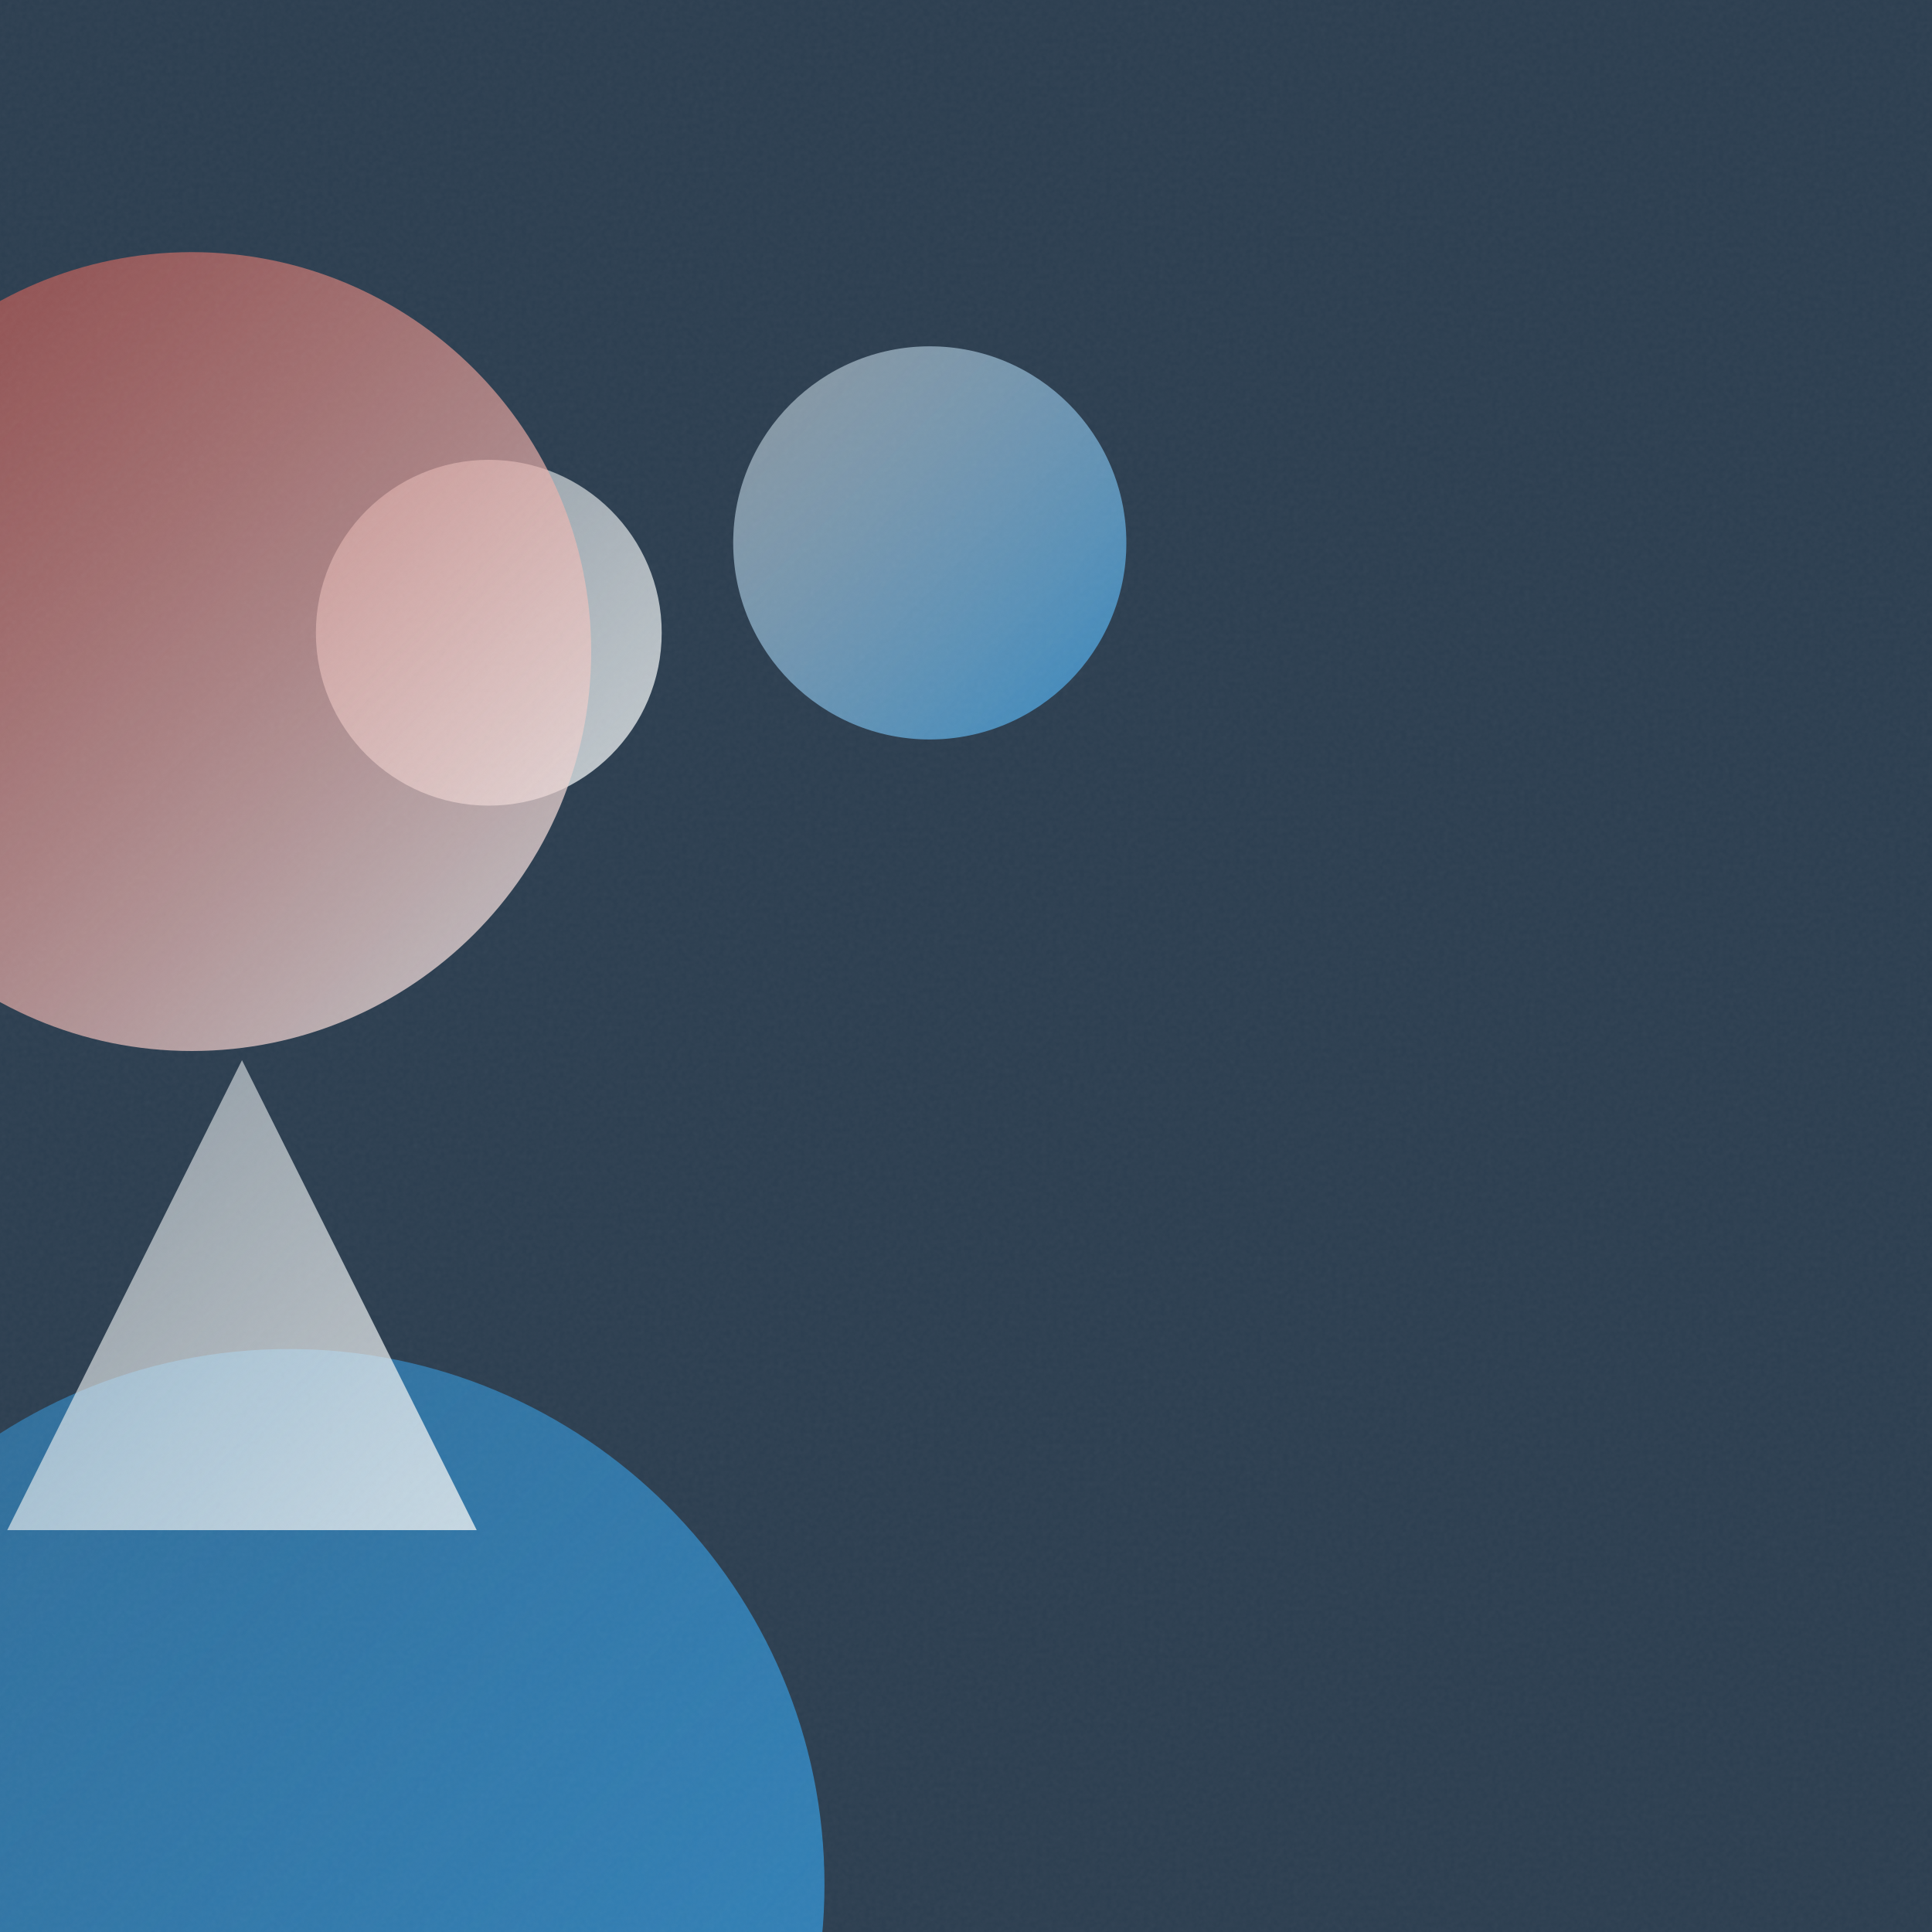
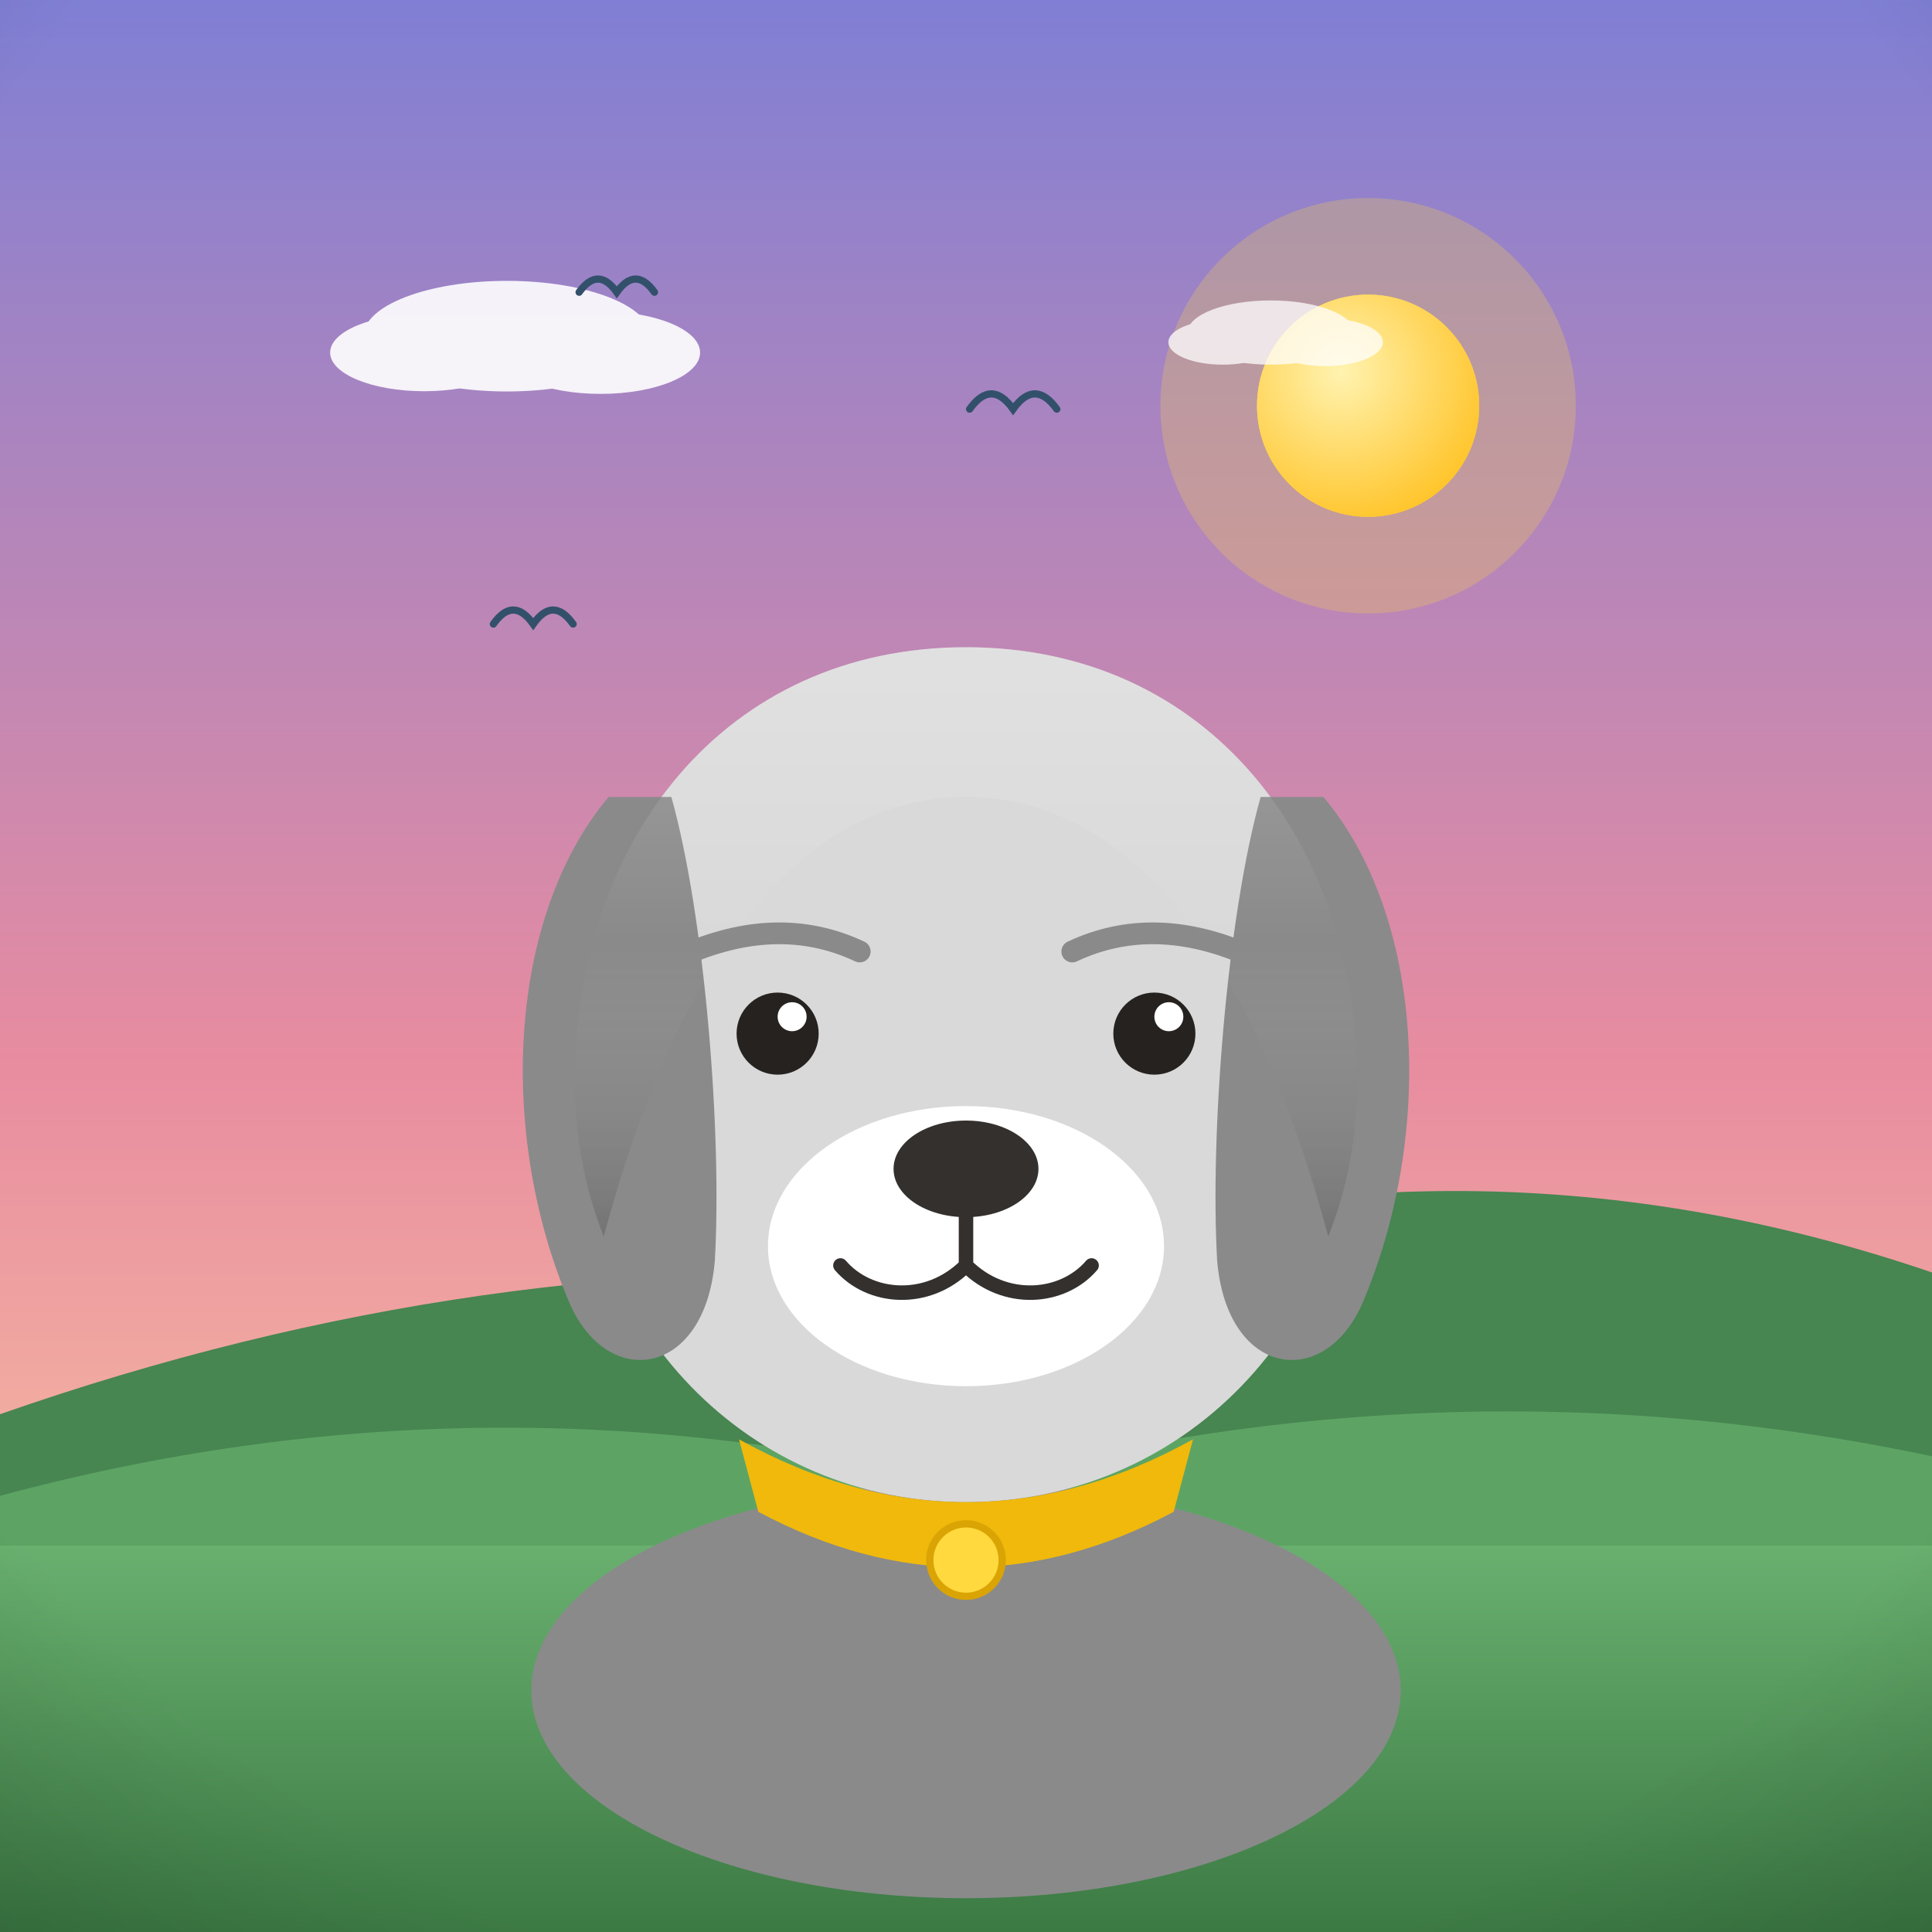
- <svg xmlns="http://www.w3.org/2000/svg" viewBox="0 0 400 400">
+ <svg xmlns="http://www.w3.org/2000/svg" viewBox="0 0 800 800">
  <defs>
-     <linearGradient id="g0" x1="151.8" y1="71.7" x2="233.2" y2="153.1" gradientUnits="userSpaceOnUse">
-       <stop offset="0" stop-color="#ECF0F1" stop-opacity="0.5" />
-       <stop offset="1" stop-color="#3498DB" stop-opacity="0.8" />
+     <linearGradient id="sky" x1="0" y1="0" x2="0" y2="1">
+       <stop offset="0" stop-color="#7f7fd5" />
+       <stop offset="0.55" stop-color="#e88ca0" />
+       <stop offset="1" stop-color="#ffd9a0" />
    </linearGradient>
-     <linearGradient id="g1" x1="-51.1" y1="279.3" x2="170.7" y2="501.2" gradientUnits="userSpaceOnUse">
-       <stop offset="0" stop-color="#3498DB" stop-opacity="0.5" />
-       <stop offset="1" stop-color="#3498DB" stop-opacity="0.8" />
+     <radialGradient id="sunG" cx="0.38" cy="0.35" r="0.9">
+       <stop offset="0" stop-color="#fff3b0" />
+       <stop offset="1" stop-color="#ffb703" />
+     </radialGradient>
+     <linearGradient id="ground" x1="0" y1="0" x2="0" y2="1">
+       <stop offset="0" stop-color="#69b06f" />
+       <stop offset="1" stop-color="#3c7a44" />
    </linearGradient>
-     <linearGradient id="g2" x1="65.4" y1="95.2" x2="137.0" y2="166.8" gradientUnits="userSpaceOnUse">
-       <stop offset="0" stop-color="#ECF0F1" stop-opacity="0.5" />
-       <stop offset="1" stop-color="#ECF0F1" stop-opacity="0.8" />
+     <linearGradient id="sea" x1="0" y1="0" x2="0" y2="1">
+       <stop offset="0" stop-color="#3d9bc4" />
+       <stop offset="1" stop-color="#1668a0" />
    </linearGradient>
-     <linearGradient id="g3" x1="1.5" y1="219.5" x2="98.7" y2="316.8" gradientUnits="userSpaceOnUse">
-       <stop offset="0" stop-color="#ECF0F1" stop-opacity="0.5" />
-       <stop offset="1" stop-color="#ECF0F1" stop-opacity="0.8" />
+     <linearGradient id="shade" x1="0" y1="0" x2="0" y2="1">
+       <stop offset="0" stop-color="#ffffff" stop-opacity="0.20" />
+       <stop offset="0.5" stop-color="#ffffff" stop-opacity="0" />
+       <stop offset="1" stop-color="#000000" stop-opacity="0.16" />
    </linearGradient>
-     <linearGradient id="g4" x1="-43.1" y1="52.1" x2="122.4" y2="217.6" gradientUnits="userSpaceOnUse">
-       <stop offset="0" stop-color="#E74C3C" stop-opacity="0.5" />
-       <stop offset="1" stop-color="#ECF0F1" stop-opacity="0.8" />
-     </linearGradient>
-     <filter id="n">
-       <feTurbulence type="fractalNoise" baseFrequency="0.9" numOctaves="2" stitchTiles="stitch" />
-       <feColorMatrix type="saturate" values="0" />
-     </filter>
+     <radialGradient id="vig" cx="0.5" cy="0.42" r="0.85">
+       <stop offset="0.72" stop-color="#000000" stop-opacity="0" />
+       <stop offset="1" stop-color="#000000" stop-opacity="0.20" />
+     </radialGradient>
  </defs>
-   <rect width="400" height="400" fill="#2C3E50" />
-   <circle cx="192.5" cy="112.4" r="40.7" fill="url(#g0)" />
-   <circle cx="59.8" cy="390.2" r="110.9" fill="url(#g1)" />
-   <circle cx="101.2" cy="131.0" r="35.8" fill="url(#g2)" />
-   <path d="M 50.1 219.5 L 98.7 316.8 L 1.5 316.8 Z" fill="url(#g3)" />
-   <circle cx="39.7" cy="134.9" r="82.7" fill="url(#g4)" />
-   <rect width="400" height="400" filter="url(#n)" opacity="0.05" />
+   <rect width="800" height="800" fill="url(#sky)" />
+   <circle cx="566.5" cy="168" r="86" fill="#ffd93d" opacity="0.25" />
+   <circle cx="566.5" cy="168" r="46" fill="#ffd93d" />
+   <circle cx="566.5" cy="168" r="46" fill="url(#sunG)" />
+   <g fill="#ffffff" opacity="0.9">
+     <ellipse cx="209.9" cy="139.2" rx="59.4" ry="22.9" />
+     <ellipse cx="175.6" cy="146" rx="38.9" ry="16" />
+     <ellipse cx="248.7" cy="146" rx="41.2" ry="17.1" />
+   </g>
+   <g fill="#ffffff" opacity="0.75">
+     <ellipse cx="526.2" cy="137.7" rx="34.5" ry="13.3" />
+     <ellipse cx="506.3" cy="141.7" rx="22.5" ry="9.3" />
+     <ellipse cx="548.7" cy="141.7" rx="23.9" ry="9.9" />
+   </g>
+   <path d="M0 684 L0 585.6 Q 200 515.6 400 528.6 Q 600 458.6 800 526.9 L800 684 Z" fill="#478551" />
+   <path d="M0 730 L0 619.4 Q 200 565.4 400 614.7 Q 600 560.7 800 603 L800 730 Z" fill="#5da464" />
+   <rect y="640" width="800" height="160" fill="url(#ground)" />
+   <path d="M 401.5 169.4 Q 410.5 156.8 419.5 169.4 Q 428.5 156.8 437.6 169.4" fill="none" stroke="#33506b" stroke-width="3" stroke-linecap="round" />
+   <path d="M 239.8 121 Q 247.6 110.1 255.4 121 Q 263.2 110.1 271 121" fill="none" stroke="#33506b" stroke-width="3" stroke-linecap="round" />
+   <path d="M 204.3 258.4 Q 212.5 246.8 220.8 258.4 Q 229 246.8 237.3 258.4" fill="none" stroke="#33506b" stroke-width="3" stroke-linecap="round" />
+   <g transform="translate(400 0) scale(1 1) translate(-400 0)">
+     <ellipse cx="400" cy="700" rx="180" ry="86" fill="#8a8a8a" />
+     <path d="M400 268 C 300 268 238 348 238 448 C 238 552 312 622 400 622 C 488 622 562 552 562 448 C 562 348 500 268 400 268 Z" fill="#d9d9d9" />
+     <path d="M252 330 C 210 380 206 470 236 540 C 252 576 292 570 296 522 C 299 470 292 380 278 330 Z" fill="#8a8a8a" />
+     <path d="M548 330 C 590 380 594 470 564 540 C 548 576 508 570 504 522 C 501 470 508 380 522 330 Z" fill="#8a8a8a" />
+     <ellipse cx="400" cy="516" rx="82" ry="58" fill="#ffffff" />
+     <ellipse cx="400" cy="484" rx="30" ry="20" fill="#33302e" />
+     <path d="M400 504 L400 524 M400 524 C 384 540 360 538 348 524 M400 524 C 416 540 440 538 452 524" stroke="#33302e" stroke-width="6" fill="none" stroke-linecap="round" />
+     <circle cx="322" cy="428" r="17" fill="#26221f" />
+     <circle cx="478" cy="428" r="17" fill="#26221f" />
+     <circle cx="328" cy="421" r="6" fill="#ffffff" />
+     <circle cx="484" cy="421" r="6" fill="#ffffff" />
+     <path d="M282 396 Q 322 378 356 394 M444 394 Q 478 378 518 396" stroke="#8a8a8a" stroke-width="9" fill="none" stroke-linecap="round" />
+     <path d="M238 448 C 238 348 300 268 400 268 C 500 268 562 348 562 448 C 562 470 558 492 550 512 C 520 400 470 330 400 330 C 330 330 280 400 250 512 C 242 492 238 470 238 448 Z" fill="url(#shade)" />
+     <path d="M306 596 Q 400 648 494 596 L 486 626 Q 400 672 314 626 Z" fill="#f0b90b" />
+     <circle cx="400" cy="646" r="15" fill="#ffd93d" stroke="#d9a404" stroke-width="3" />
+   </g>
+   <rect width="800" height="800" fill="url(#vig)" />
</svg>
